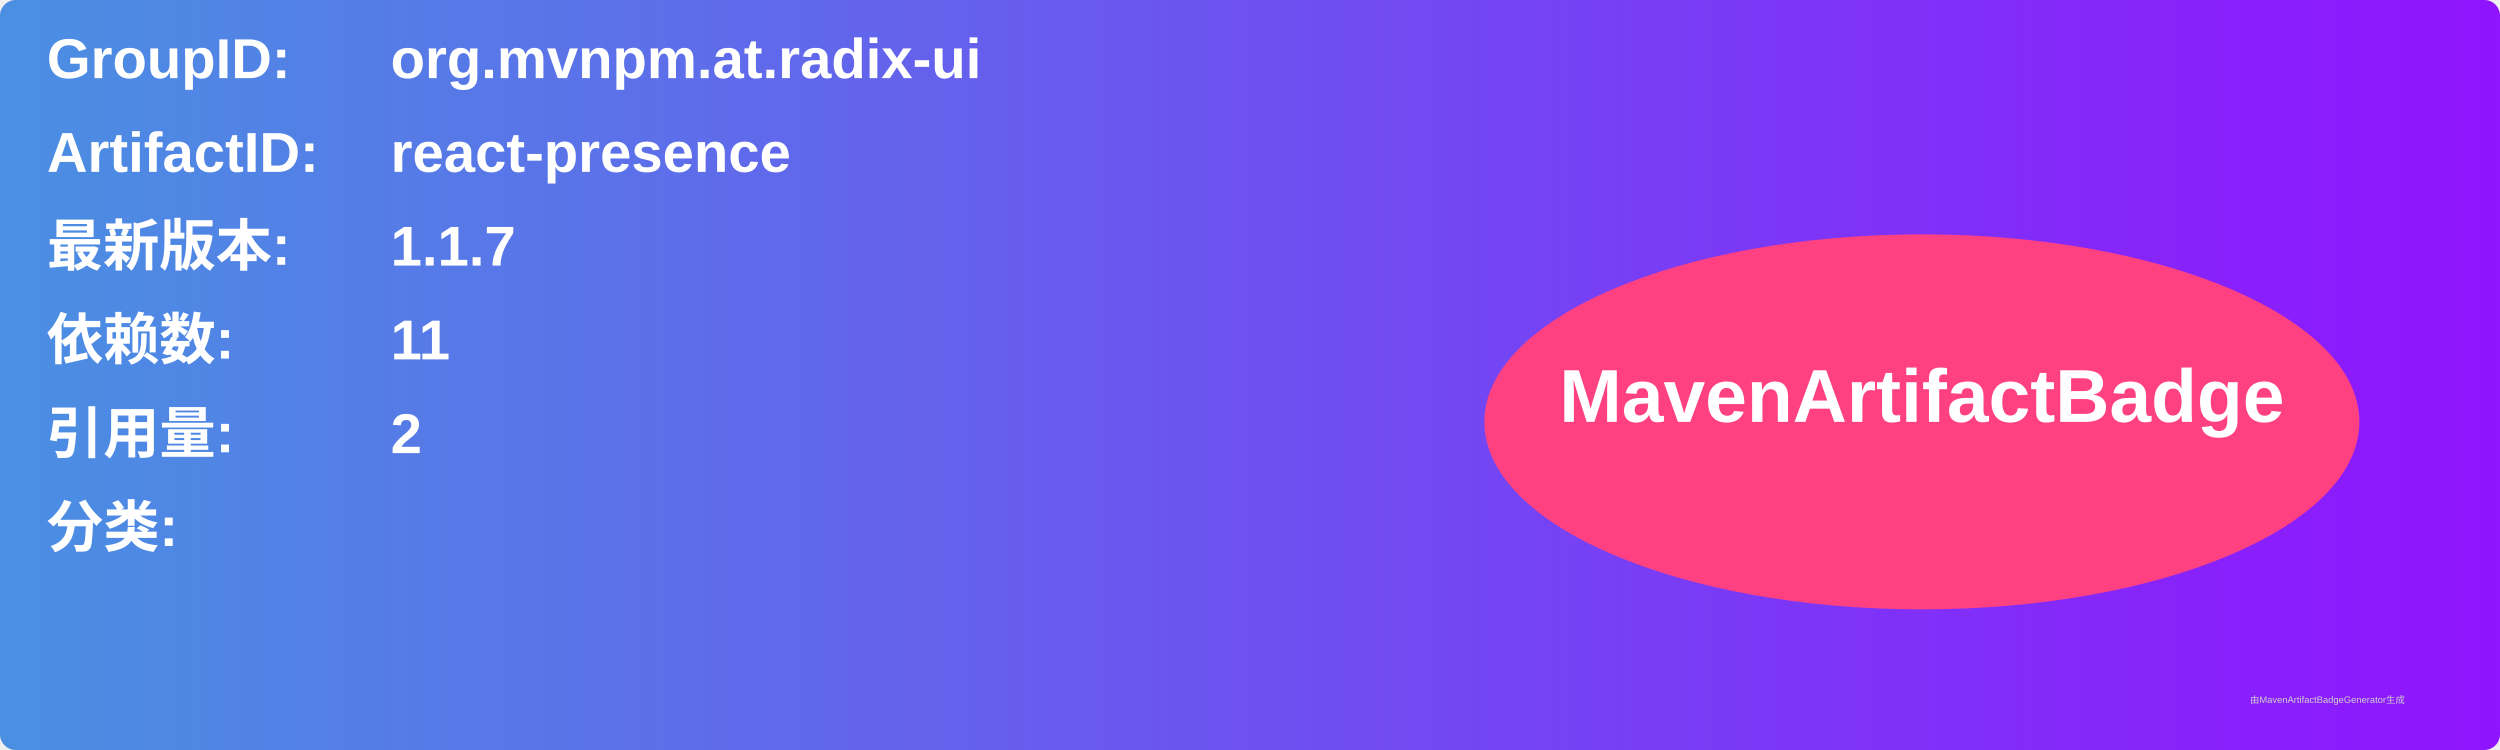
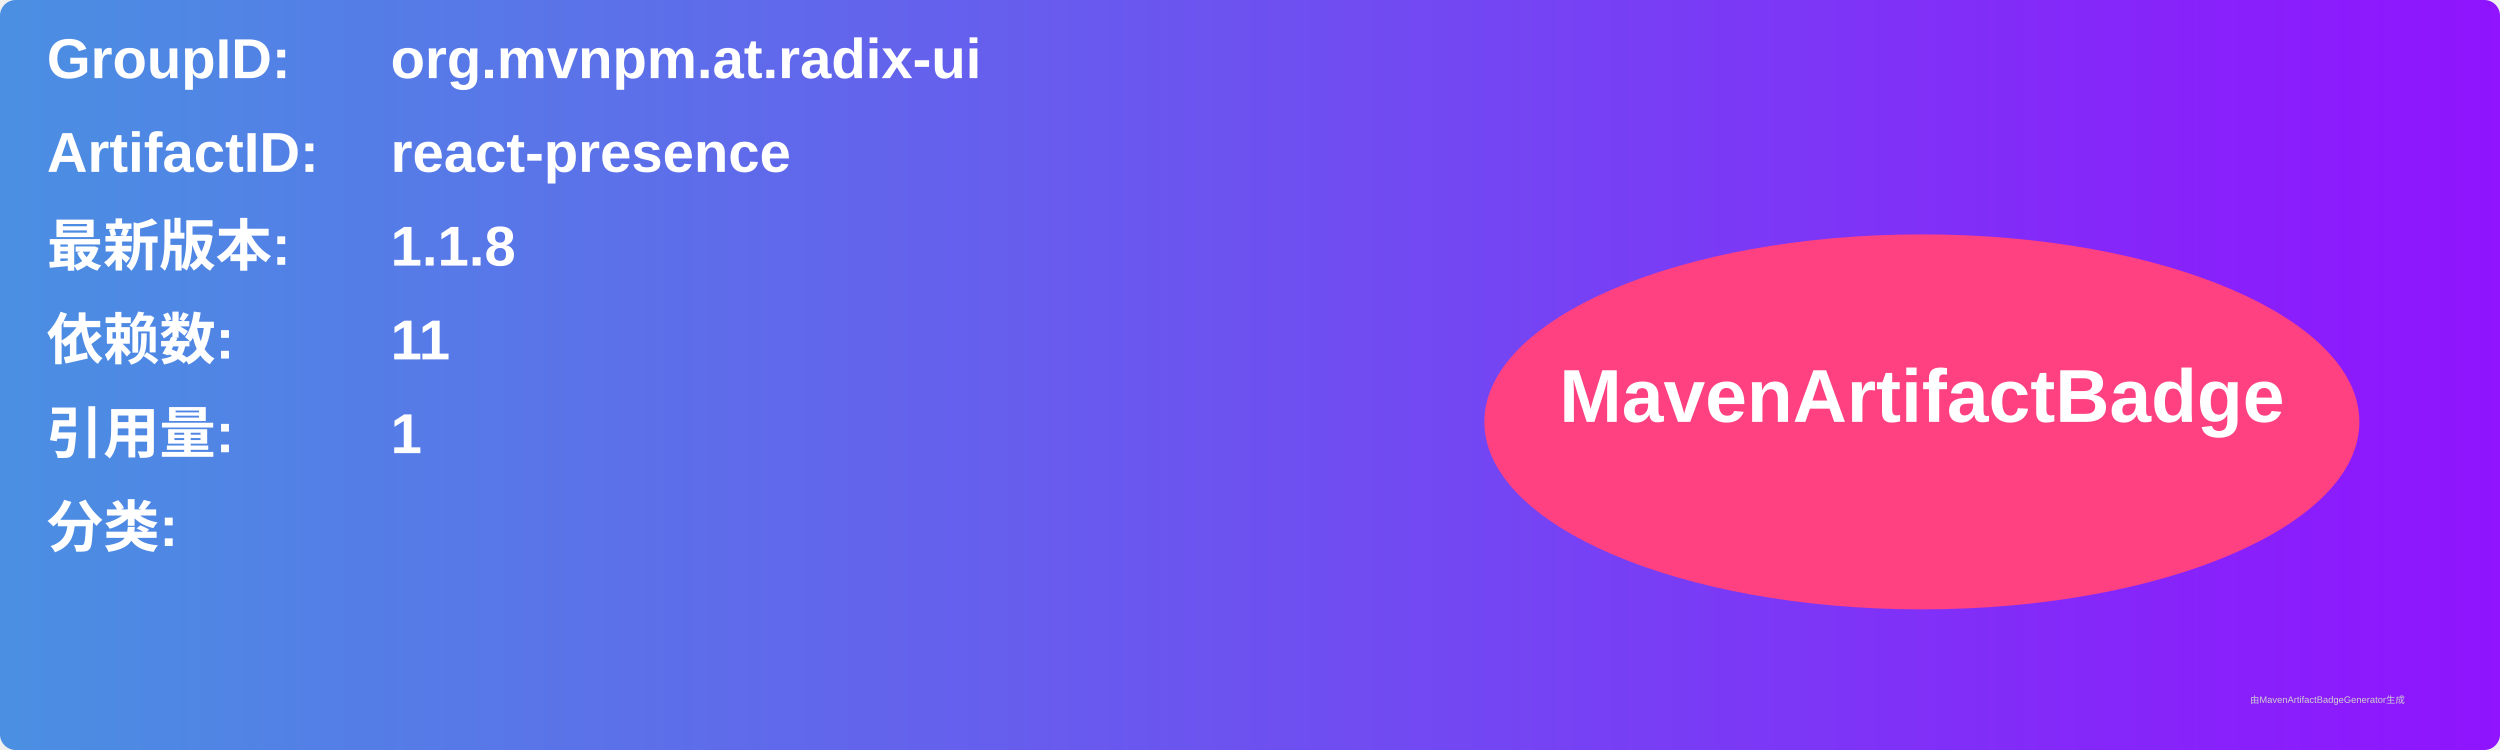
<svg xmlns="http://www.w3.org/2000/svg" width="800" height="240" viewBox="0 0 800 240">
  <linearGradient id="grad" x1="0%" y1="0%" x2="100%" y2="0%">
    <stop offset="0%" stop-color="#4a90e2" />
    <stop offset="100%" stop-color="#9013fe" />
  </linearGradient>
  <rect width="100%" height="100%" rx="5" ry="5" fill="url(#grad)" />
  <g transform="translate(15, 15)">
    <text x="0" y="10" font-family="Arial" font-size="18" fill="white" font-weight="bold" width="260">GroupID:</text>
    <text x="110" y="10" font-family="Arial" font-size="18" fill="white" font-weight="bold" width="460">org.mvnpm.at.radix-ui</text>
    <text x="0" y="40" font-family="Arial" font-size="18" fill="white" font-weight="bold" width="260">ArtifactID:</text>
    <text x="110" y="40" font-family="Arial" font-size="18" fill="white" font-weight="bold" width="460">react-presence</text>
    <text x="0" y="70" font-family="Arial" font-size="18" fill="white" font-weight="bold">最新版本:</text>
    <text x="110" y="70" font-family="Arial" font-size="18" fill="white" font-weight="bold">
-       <tspan font-weight="bold">1.1.7</tspan>
+       <tspan font-weight="bold">1.1.8</tspan>
    </text>
    <text x="0" y="100" font-family="Arial" font-size="18" fill="white" font-weight="bold">依赖数: </text>
    <text x="110" y="100" font-family="Arial" font-size="18" fill="white">
      <tspan font-weight="bold">11</tspan>
    </text>
    <text x="0" y="130" font-family="Arial" font-size="18" fill="white" font-weight="bold">引用量: </text>
    <text x="110" y="130" font-family="Arial" font-size="18" fill="white">
-       <tspan font-weight="bold">2</tspan>
+       <tspan font-weight="bold">1</tspan>
    </text>
    <text x="0" y="160" font-family="Arial" font-size="18" fill="white" font-weight="bold">分类:</text>
    <text x="10" y="190" font-family="Arial" font-size="10" fill="white">
      <tspan font-weight="bold" />
    </text>
    <ellipse cx="600" cy="120" rx="140" ry="60" fill="#ff4081" />
    <text x="600" y="120" text-anchor="middle" font-family="Arial" font-size="24" fill="white" font-weight="bold">MavenArtifactBadge</text>
  </g>
  <text x="720" y="225" font-family="Arial" font-size="3" fill="#d0d0d0">由MavenArtifactBadgeGenerator生成</text>
</svg>
